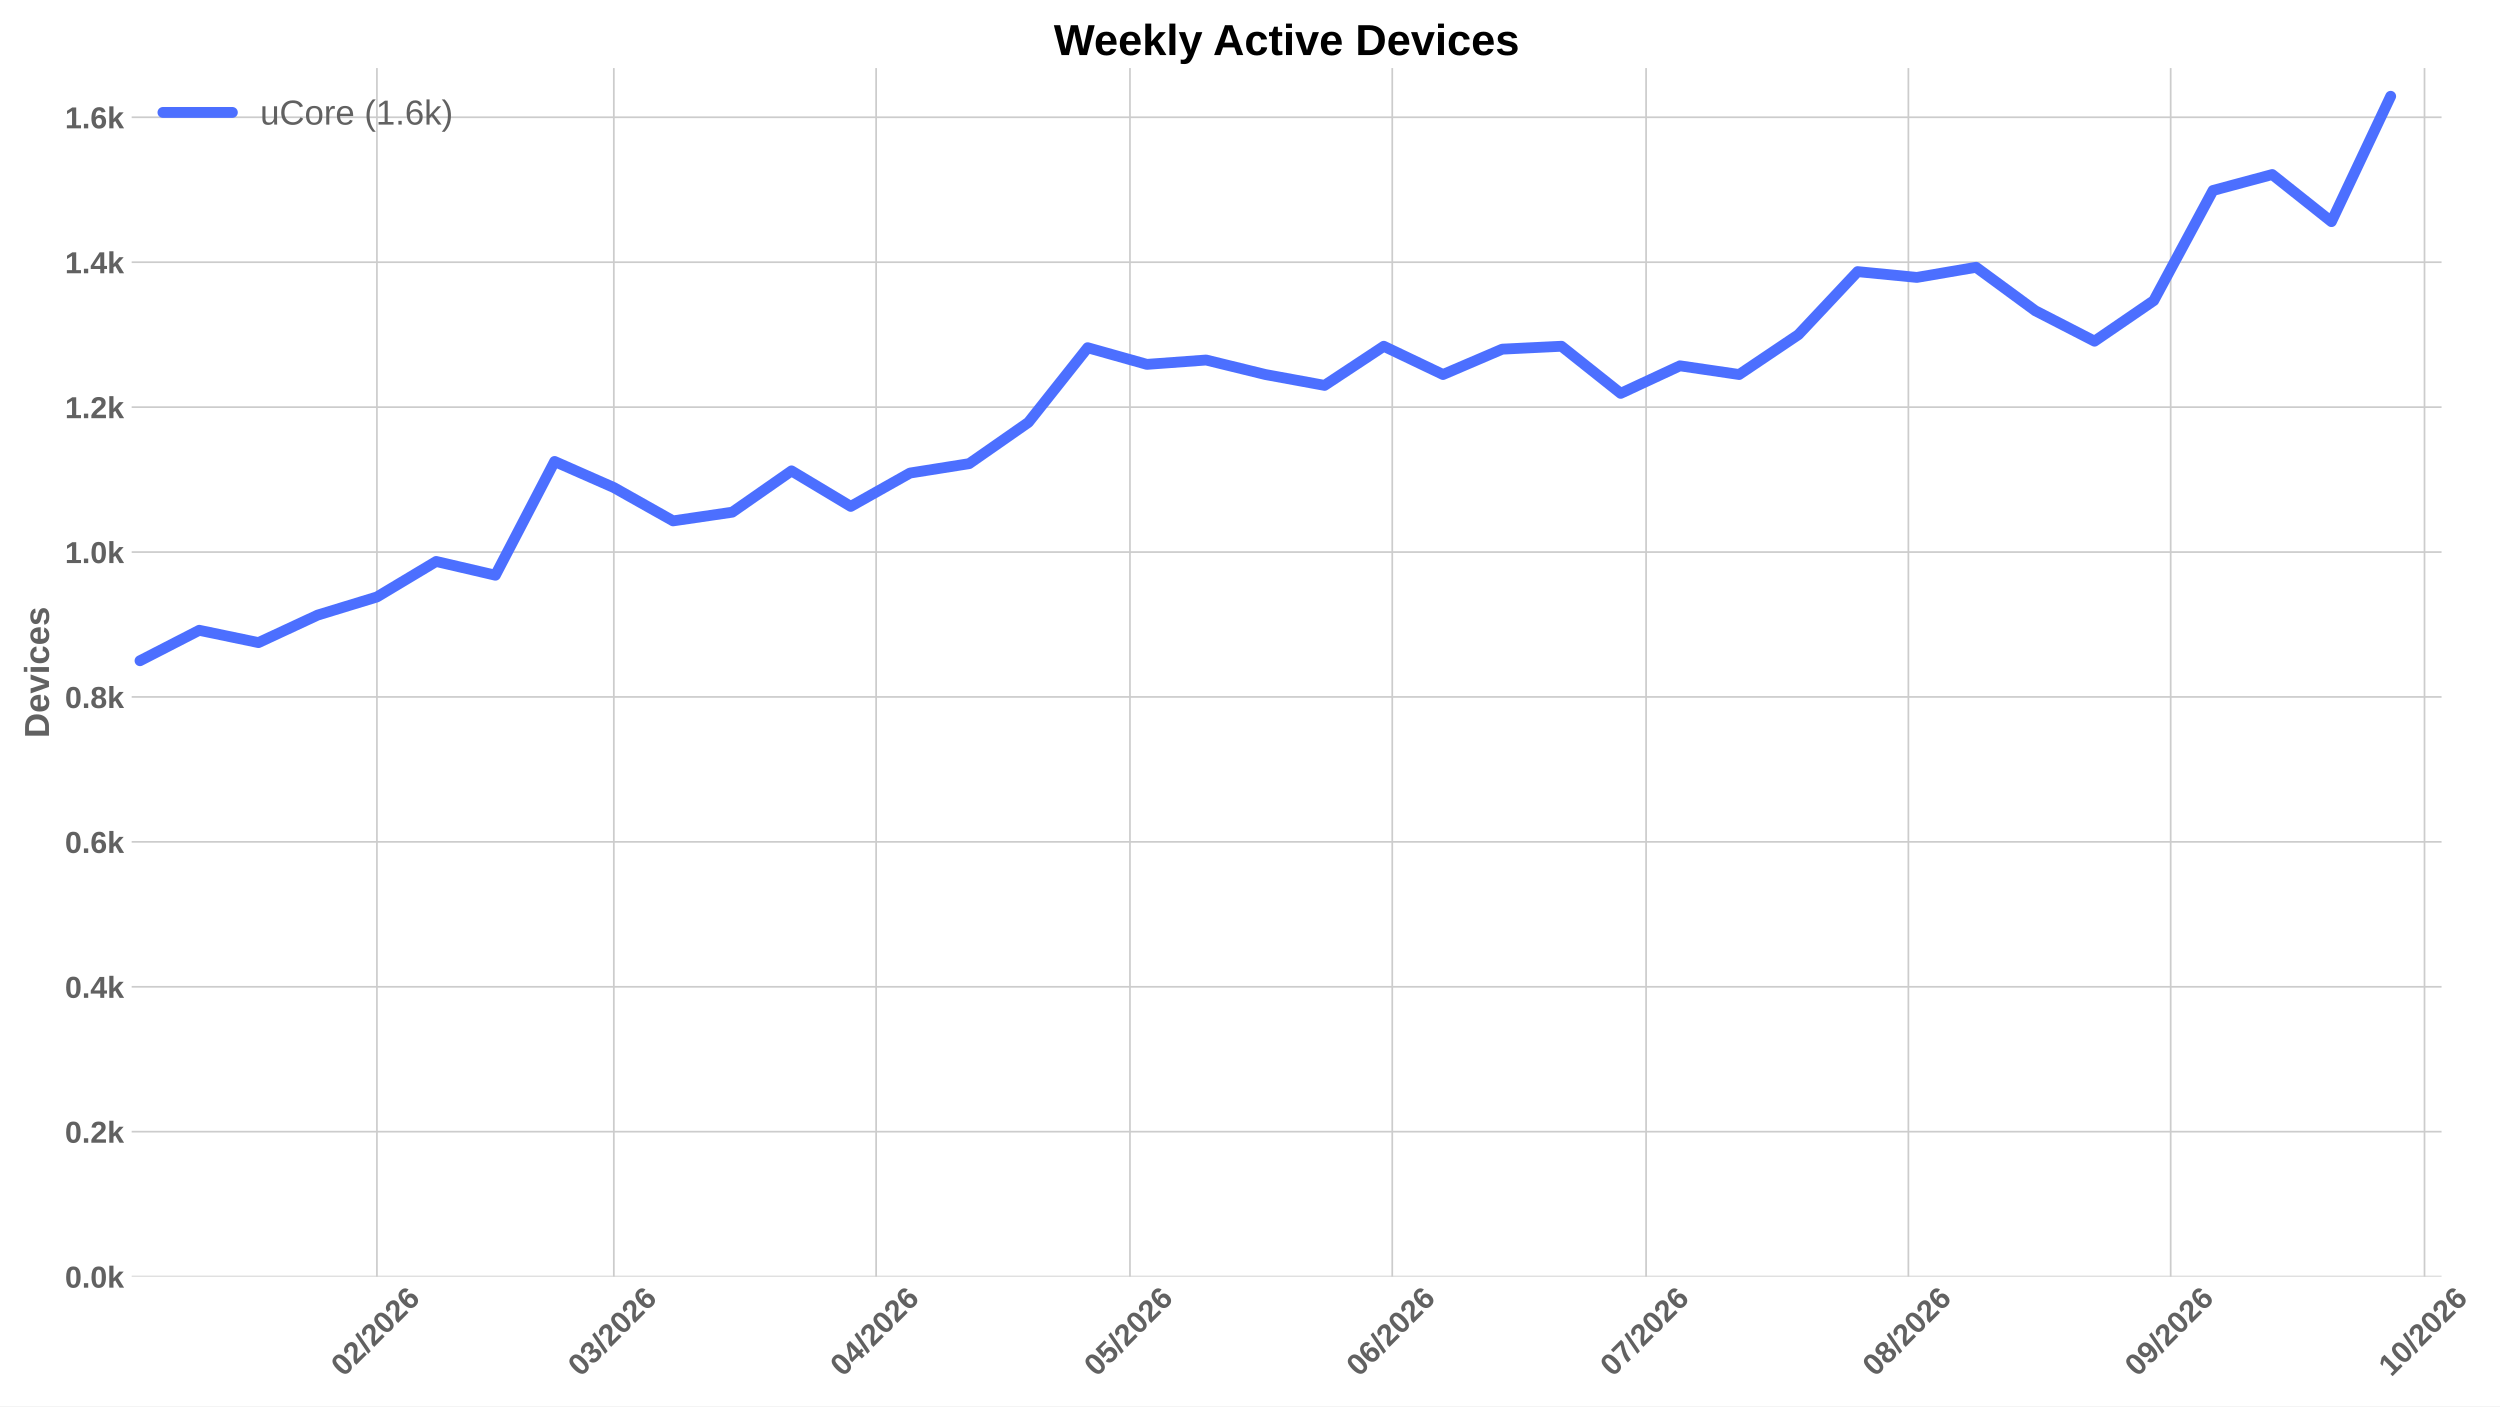
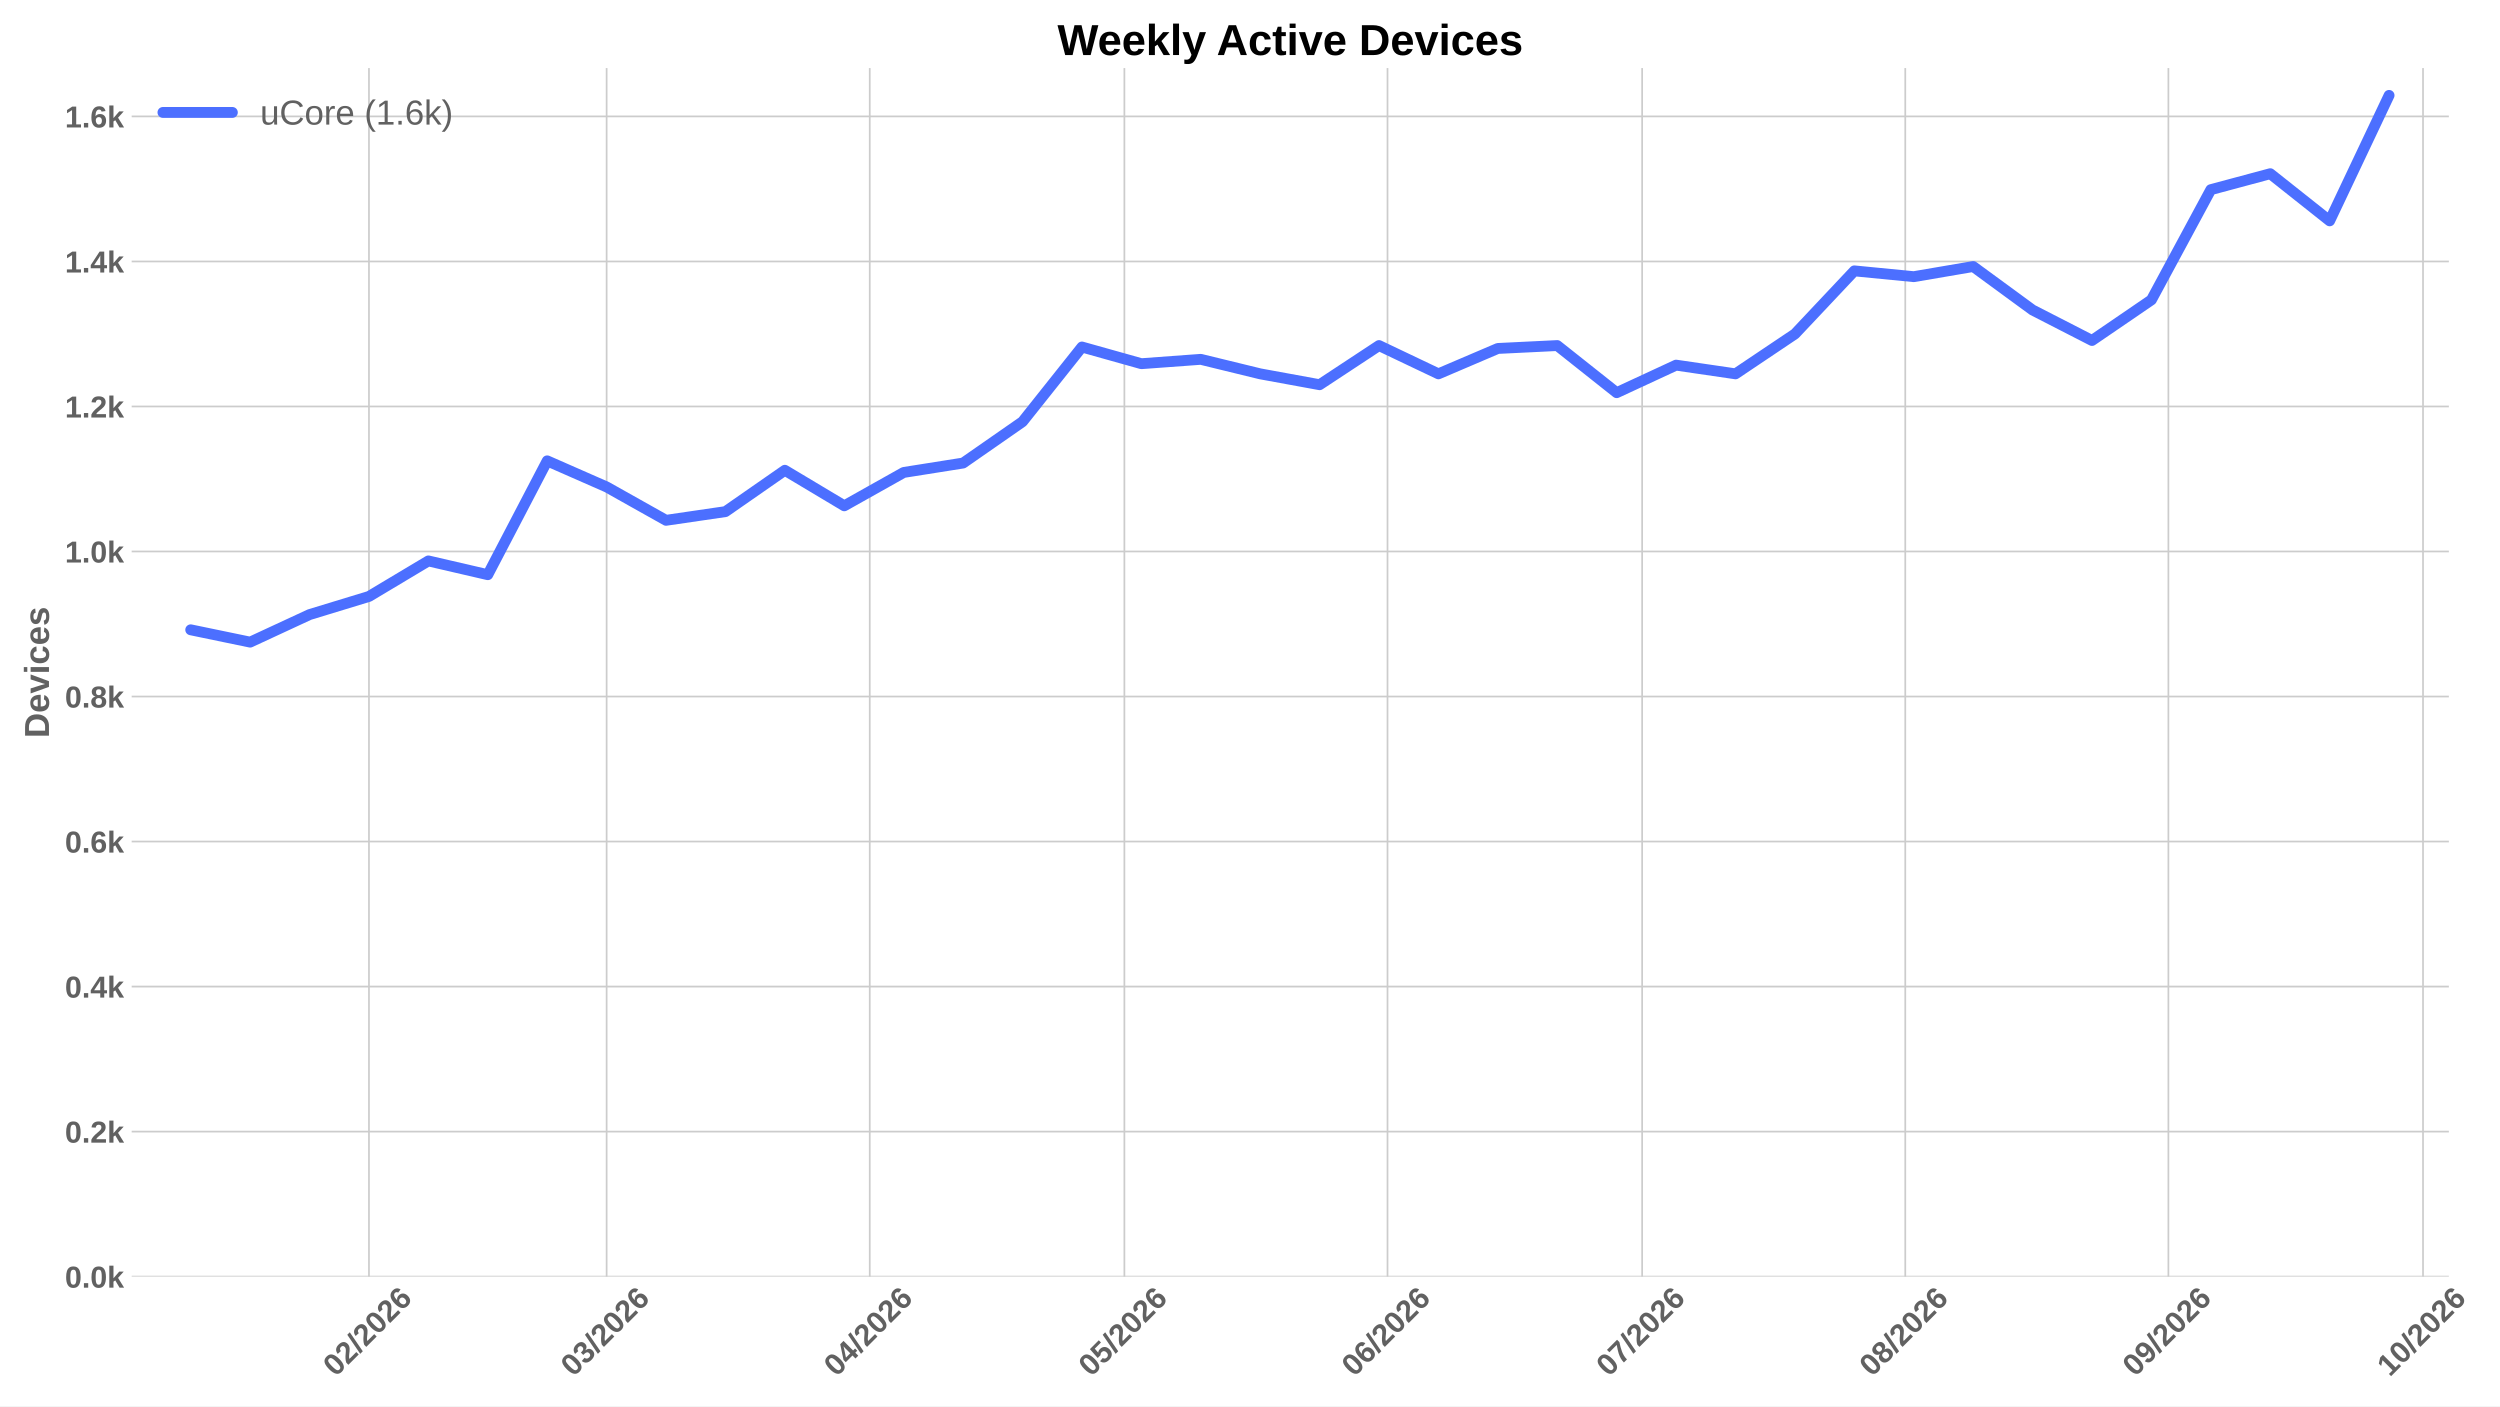
<svg xmlns="http://www.w3.org/2000/svg" xmlns:xlink="http://www.w3.org/1999/xlink" width="1152pt" height="648pt" viewBox="0 0 1152 648" version="1.1">
  <defs>
    <style type="text/css">*{stroke-linejoin: round; stroke-linecap: butt}</style>
  </defs>
  <g id="figure_1">
    <g id="patch_1">
      <path d="M 0 648  L 1152 648  L 1152 0  L 0 0  z " style="fill: #ffffff" />
    </g>
    <g id="axes_1">
      <g id="patch_2">
-         <path d="M 60.676 588.262  L 1125.068 588.262  L 1125.068 31.361  L 60.676 31.361  z " style="fill: #ffffff" />
+         <path d="M 60.676 588.262  L 1128.435 588.262  L 1128.435 31.361  L 60.676 31.361  z " style="fill: #ffffff" />
      </g>
      <g id="matplotlib.axis_1">
        <g id="xtick_1">
          <g id="line2d_1">
-             <path d="M 173.688 588.262  L 173.688 31.361  " clip-path="url(#pb717a4a71e)" style="fill: none; stroke: #cccccc; stroke-width: 0.8; stroke-linecap: round" />
+             <path d="M 170.018 588.262  L 170.018 31.361  " clip-path="url(#p71e95bd0a7)" style="fill: none; stroke: #cccccc; stroke-width: 0.8; stroke-linecap: round" />
          </g>
          <g id="line2d_2" />
          <g id="text_1">
-             <g style="fill: #616161" transform="translate(158.3596 634.7498) rotate(-45) scale(0.14 -0.14)">
+             <g style="fill: #616161" transform="translate(154.6897 634.7498) rotate(-45) scale(0.14 -0.14)">
              <defs>
                <path id="LiberationSans-Bold-13" d="M 3297 2203  Q 3297 1088 2914 512  Q 2531 -63 1766 -63  Q 253 -63 253 2203  Q 253 2994 418 3494  Q 584 3994 915 4231  Q 1247 4469 1791 4469  Q 2572 4469 2934 3903  Q 3297 3338 3297 2203  z M 2416 2203  Q 2416 2813 2356 3150  Q 2297 3488 2165 3634  Q 2034 3781 1784 3781  Q 1519 3781 1383 3632  Q 1247 3484 1189 3148  Q 1131 2813 1131 2203  Q 1131 1600 1192 1261  Q 1253 922 1386 775  Q 1519 628 1772 628  Q 2022 628 2158 783  Q 2294 938 2355 1278  Q 2416 1619 2416 2203  z " transform="scale(0.015625)" />
                <path id="LiberationSans-Bold-15" d="M 222 0  L 222 609  Q 394 988 711 1347  Q 1028 1706 1509 2097  Q 1972 2472 2158 2715  Q 2344 2959 2344 3194  Q 2344 3769 1766 3769  Q 1484 3769 1336 3617  Q 1188 3466 1144 3163  L 259 3213  Q 334 3825 717 4147  Q 1100 4469 1759 4469  Q 2472 4469 2853 4144  Q 3234 3819 3234 3231  Q 3234 2922 3112 2672  Q 2991 2422 2800 2211  Q 2609 2000 2376 1815  Q 2144 1631 1925 1456  Q 1706 1281 1526 1103  Q 1347 925 1259 722  L 3303 722  L 3303 0  L 222 0  z " transform="scale(0.015625)" />
                <path id="LiberationSans-Bold-12" d="M 63 -128  L 972 4638  L 1716 4638  L 822 -128  L 63 -128  z " transform="scale(0.015625)" />
                <path id="LiberationSans-Bold-19" d="M 3328 1441  Q 3328 738 2934 337  Q 2541 -63 1847 -63  Q 1069 -63 651 482  Q 234 1028 234 2100  Q 234 3278 657 3873  Q 1081 4469 1869 4469  Q 2428 4469 2751 4222  Q 3075 3975 3209 3456  L 2381 3341  Q 2263 3775 1850 3775  Q 1497 3775 1295 3422  Q 1094 3069 1094 2350  Q 1234 2584 1484 2709  Q 1734 2834 2050 2834  Q 2641 2834 2984 2459  Q 3328 2084 3328 1441  z M 2447 1416  Q 2447 1791 2273 1989  Q 2100 2188 1797 2188  Q 1506 2188 1331 2002  Q 1156 1816 1156 1509  Q 1156 1125 1339 873  Q 1522 622 1819 622  Q 2116 622 2281 833  Q 2447 1044 2447 1416  z " transform="scale(0.015625)" />
              </defs>
              <use xlink:href="#LiberationSans-Bold-13" />
              <use xlink:href="#LiberationSans-Bold-15" transform="translate(55.60938 0)" />
              <use xlink:href="#LiberationSans-Bold-12" transform="translate(111.2188 0)" />
              <use xlink:href="#LiberationSans-Bold-15" transform="translate(139 0)" />
              <use xlink:href="#LiberationSans-Bold-13" transform="translate(194.6094 0)" />
              <use xlink:href="#LiberationSans-Bold-15" transform="translate(250.2188 0)" />
              <use xlink:href="#LiberationSans-Bold-19" transform="translate(305.8281 0)" />
            </g>
          </g>
        </g>
        <g id="xtick_2">
          <g id="line2d_3">
-             <path d="M 282.856 588.262  L 282.856 31.361  " clip-path="url(#pb717a4a71e)" style="fill: none; stroke: #cccccc; stroke-width: 0.8; stroke-linecap: round" />
+             <path d="M 279.532 588.262  L 279.532 31.361  " clip-path="url(#p71e95bd0a7)" style="fill: none; stroke: #cccccc; stroke-width: 0.8; stroke-linecap: round" />
          </g>
          <g id="line2d_4" />
          <g id="text_2">
-             <g style="fill: #616161" transform="translate(267.528 634.7498) rotate(-45) scale(0.14 -0.14)">
+             <g style="fill: #616161" transform="translate(264.2035 634.7498) rotate(-45) scale(0.14 -0.14)">
              <defs>
                <path id="LiberationSans-Bold-16" d="M 3328 1222  Q 3328 603 2922 265  Q 2516 -72 1766 -72  Q 1056 -72 637 254  Q 219 581 147 1197  L 1041 1275  Q 1125 641 1763 641  Q 2078 641 2253 797  Q 2428 953 2428 1275  Q 2428 1569 2215 1725  Q 2003 1881 1584 1881  L 1278 1881  L 1278 2591  L 1566 2591  Q 1944 2591 2134 2745  Q 2325 2900 2325 3188  Q 2325 3459 2173 3614  Q 2022 3769 1731 3769  Q 1459 3769 1292 3619  Q 1125 3469 1100 3194  L 222 3256  Q 291 3825 694 4147  Q 1097 4469 1747 4469  Q 2438 4469 2827 4158  Q 3216 3847 3216 3297  Q 3216 2884 2973 2618  Q 2731 2353 2275 2266  L 2275 2253  Q 2781 2194 3054 1920  Q 3328 1647 3328 1222  z " transform="scale(0.015625)" />
              </defs>
              <use xlink:href="#LiberationSans-Bold-13" />
              <use xlink:href="#LiberationSans-Bold-16" transform="translate(55.60938 0)" />
              <use xlink:href="#LiberationSans-Bold-12" transform="translate(111.2188 0)" />
              <use xlink:href="#LiberationSans-Bold-15" transform="translate(139 0)" />
              <use xlink:href="#LiberationSans-Bold-13" transform="translate(194.6094 0)" />
              <use xlink:href="#LiberationSans-Bold-15" transform="translate(250.2188 0)" />
              <use xlink:href="#LiberationSans-Bold-19" transform="translate(305.8281 0)" />
            </g>
          </g>
        </g>
        <g id="xtick_3">
          <g id="line2d_5">
-             <path d="M 403.721 588.262  L 403.721 31.361  " clip-path="url(#pb717a4a71e)" style="fill: none; stroke: #cccccc; stroke-width: 0.8; stroke-linecap: round" />
+             <path d="M 400.779 588.262  L 400.779 31.361  " clip-path="url(#p71e95bd0a7)" style="fill: none; stroke: #cccccc; stroke-width: 0.8; stroke-linecap: round" />
          </g>
          <g id="line2d_6" />
          <g id="text_3">
-             <g style="fill: #616161" transform="translate(388.3931 634.7498) rotate(-45) scale(0.14 -0.14)">
+             <g style="fill: #616161" transform="translate(385.4509 634.7498) rotate(-45) scale(0.14 -0.14)">
              <defs>
                <path id="LiberationSans-Bold-17" d="M 2938 897  L 2938 0  L 2100 0  L 2100 897  L 97 897  L 97 1556  L 1956 4403  L 2938 4403  L 2938 1550  L 3525 1550  L 3525 897  L 2938 897  z M 2100 2991  Q 2100 3159 2111 3356  Q 2122 3553 2128 3609  Q 2047 3434 1834 3103  L 813 1550  L 2100 1550  L 2100 2991  z " transform="scale(0.015625)" />
              </defs>
              <use xlink:href="#LiberationSans-Bold-13" />
              <use xlink:href="#LiberationSans-Bold-17" transform="translate(55.60938 0)" />
              <use xlink:href="#LiberationSans-Bold-12" transform="translate(111.2188 0)" />
              <use xlink:href="#LiberationSans-Bold-15" transform="translate(139 0)" />
              <use xlink:href="#LiberationSans-Bold-13" transform="translate(194.6094 0)" />
              <use xlink:href="#LiberationSans-Bold-15" transform="translate(250.2188 0)" />
              <use xlink:href="#LiberationSans-Bold-19" transform="translate(305.8281 0)" />
            </g>
          </g>
        </g>
        <g id="xtick_4">
          <g id="line2d_7">
-             <path d="M 520.688 588.262  L 520.688 31.361  " clip-path="url(#pb717a4a71e)" style="fill: none; stroke: #cccccc; stroke-width: 0.8; stroke-linecap: round" />
+             <path d="M 518.116 588.262  L 518.116 31.361  " clip-path="url(#p71e95bd0a7)" style="fill: none; stroke: #cccccc; stroke-width: 0.8; stroke-linecap: round" />
          </g>
          <g id="line2d_8" />
          <g id="text_4">
-             <g style="fill: #616161" transform="translate(505.3593 634.7498) rotate(-45) scale(0.14 -0.14)">
+             <g style="fill: #616161" transform="translate(502.7872 634.7498) rotate(-45) scale(0.14 -0.14)">
              <defs>
                <path id="LiberationSans-Bold-18" d="M 3381 1466  Q 3381 766 2945 351  Q 2509 -63 1750 -63  Q 1088 -63 689 235  Q 291 534 197 1100  L 1075 1172  Q 1144 891 1319 762  Q 1494 634 1759 634  Q 2088 634 2283 843  Q 2478 1053 2478 1447  Q 2478 1794 2293 2001  Q 2109 2209 1778 2209  Q 1413 2209 1181 1925  L 325 1925  L 478 4403  L 3125 4403  L 3125 3750  L 1275 3750  L 1203 2638  Q 1522 2919 2000 2919  Q 2628 2919 3004 2528  Q 3381 2138 3381 1466  z " transform="scale(0.015625)" />
              </defs>
              <use xlink:href="#LiberationSans-Bold-13" />
              <use xlink:href="#LiberationSans-Bold-18" transform="translate(55.60938 0)" />
              <use xlink:href="#LiberationSans-Bold-12" transform="translate(111.2188 0)" />
              <use xlink:href="#LiberationSans-Bold-15" transform="translate(139 0)" />
              <use xlink:href="#LiberationSans-Bold-13" transform="translate(194.6094 0)" />
              <use xlink:href="#LiberationSans-Bold-15" transform="translate(250.2188 0)" />
              <use xlink:href="#LiberationSans-Bold-19" transform="translate(305.8281 0)" />
            </g>
          </g>
        </g>
        <g id="xtick_5">
          <g id="line2d_9">
-             <path d="M 641.553 588.262  L 641.553 31.361  " clip-path="url(#pb717a4a71e)" style="fill: none; stroke: #cccccc; stroke-width: 0.8; stroke-linecap: round" />
+             <path d="M 639.363 588.262  L 639.363 31.361  " clip-path="url(#p71e95bd0a7)" style="fill: none; stroke: #cccccc; stroke-width: 0.8; stroke-linecap: round" />
          </g>
          <g id="line2d_10" />
          <g id="text_5">
-             <g style="fill: #616161" transform="translate(626.2243 634.7498) rotate(-45) scale(0.14 -0.14)">
+             <g style="fill: #616161" transform="translate(624.0346 634.7498) rotate(-45) scale(0.14 -0.14)">
              <use xlink:href="#LiberationSans-Bold-13" />
              <use xlink:href="#LiberationSans-Bold-19" transform="translate(55.60938 0)" />
              <use xlink:href="#LiberationSans-Bold-12" transform="translate(111.2188 0)" />
              <use xlink:href="#LiberationSans-Bold-15" transform="translate(139 0)" />
              <use xlink:href="#LiberationSans-Bold-13" transform="translate(194.6094 0)" />
              <use xlink:href="#LiberationSans-Bold-15" transform="translate(250.2188 0)" />
              <use xlink:href="#LiberationSans-Bold-19" transform="translate(305.8281 0)" />
            </g>
          </g>
        </g>
        <g id="xtick_6">
          <g id="line2d_11">
-             <path d="M 758.519 588.262  L 758.519 31.361  " clip-path="url(#pb717a4a71e)" style="fill: none; stroke: #cccccc; stroke-width: 0.8; stroke-linecap: round" />
+             <path d="M 756.699 588.262  L 756.699 31.361  " clip-path="url(#p71e95bd0a7)" style="fill: none; stroke: #cccccc; stroke-width: 0.8; stroke-linecap: round" />
          </g>
          <g id="line2d_12" />
          <g id="text_6">
-             <g style="fill: #616161" transform="translate(743.1905 634.7498) rotate(-45) scale(0.14 -0.14)">
+             <g style="fill: #616161" transform="translate(741.3709 634.7498) rotate(-45) scale(0.14 -0.14)">
              <defs>
                <path id="LiberationSans-Bold-1a" d="M 3278 3706  Q 2981 3238 2717 2797  Q 2453 2356 2256 1911  Q 2059 1466 1945 995  Q 1831 525 1831 0  L 916 0  Q 916 550 1059 1064  Q 1203 1578 1475 2111  Q 1747 2644 2463 3681  L 275 3681  L 275 4403  L 3278 4403  L 3278 3706  z " transform="scale(0.015625)" />
              </defs>
              <use xlink:href="#LiberationSans-Bold-13" />
              <use xlink:href="#LiberationSans-Bold-1a" transform="translate(55.60938 0)" />
              <use xlink:href="#LiberationSans-Bold-12" transform="translate(111.2188 0)" />
              <use xlink:href="#LiberationSans-Bold-15" transform="translate(139 0)" />
              <use xlink:href="#LiberationSans-Bold-13" transform="translate(194.6094 0)" />
              <use xlink:href="#LiberationSans-Bold-15" transform="translate(250.2188 0)" />
              <use xlink:href="#LiberationSans-Bold-19" transform="translate(305.8281 0)" />
            </g>
          </g>
        </g>
        <g id="xtick_7">
          <g id="line2d_13">
-             <path d="M 879.384 588.262  L 879.384 31.361  " clip-path="url(#pb717a4a71e)" style="fill: none; stroke: #cccccc; stroke-width: 0.8; stroke-linecap: round" />
+             <path d="M 877.947 588.262  L 877.947 31.361  " clip-path="url(#p71e95bd0a7)" style="fill: none; stroke: #cccccc; stroke-width: 0.8; stroke-linecap: round" />
          </g>
          <g id="line2d_14" />
          <g id="text_7">
-             <g style="fill: #616161" transform="translate(864.0556 634.7498) rotate(-45) scale(0.14 -0.14)">
+             <g style="fill: #616161" transform="translate(862.6183 634.7498) rotate(-45) scale(0.14 -0.14)">
              <defs>
                <path id="LiberationSans-Bold-1b" d="M 3363 1241  Q 3363 622 2953 279  Q 2544 -63 1784 -63  Q 1031 -63 617 278  Q 203 619 203 1234  Q 203 1656 447 1945  Q 691 2234 1100 2303  L 1100 2316  Q 744 2394 525 2669  Q 306 2944 306 3303  Q 306 3844 689 4156  Q 1072 4469 1772 4469  Q 2488 4469 2870 4164  Q 3253 3859 3253 3297  Q 3253 2938 3036 2666  Q 2819 2394 2453 2322  L 2453 2309  Q 2878 2241 3120 1961  Q 3363 1681 3363 1241  z M 2350 3250  Q 2350 3563 2206 3708  Q 2063 3853 1772 3853  Q 1203 3853 1203 3250  Q 1203 2619 1778 2619  Q 2066 2619 2208 2766  Q 2350 2913 2350 3250  z M 2453 1313  Q 2453 2003 1766 2003  Q 1447 2003 1276 1822  Q 1106 1641 1106 1300  Q 1106 913 1275 734  Q 1444 556 1791 556  Q 2131 556 2292 734  Q 2453 913 2453 1313  z " transform="scale(0.015625)" />
              </defs>
              <use xlink:href="#LiberationSans-Bold-13" />
              <use xlink:href="#LiberationSans-Bold-1b" transform="translate(55.60938 0)" />
              <use xlink:href="#LiberationSans-Bold-12" transform="translate(111.2188 0)" />
              <use xlink:href="#LiberationSans-Bold-15" transform="translate(139 0)" />
              <use xlink:href="#LiberationSans-Bold-13" transform="translate(194.6094 0)" />
              <use xlink:href="#LiberationSans-Bold-15" transform="translate(250.2188 0)" />
              <use xlink:href="#LiberationSans-Bold-19" transform="translate(305.8281 0)" />
            </g>
          </g>
        </g>
        <g id="xtick_8">
          <g id="line2d_15">
-             <path d="M 1000.249 588.262  L 1000.249 31.361  " clip-path="url(#pb717a4a71e)" style="fill: none; stroke: #cccccc; stroke-width: 0.8; stroke-linecap: round" />
+             <path d="M 999.194 588.262  L 999.194 31.361  " clip-path="url(#p71e95bd0a7)" style="fill: none; stroke: #cccccc; stroke-width: 0.8; stroke-linecap: round" />
          </g>
          <g id="line2d_16" />
          <g id="text_8">
-             <g style="fill: #616161" transform="translate(984.9206 634.7498) rotate(-45) scale(0.14 -0.14)">
+             <g style="fill: #616161" transform="translate(983.8658 634.7498) rotate(-45) scale(0.14 -0.14)">
              <defs>
                <path id="LiberationSans-Bold-1c" d="M 3322 2272  Q 3322 1100 2894 518  Q 2466 -63 1678 -63  Q 1097 -63 767 185  Q 438 434 300 972  L 1125 1088  Q 1247 628 1688 628  Q 2056 628 2254 981  Q 2453 1334 2459 2028  Q 2341 1794 2070 1661  Q 1800 1528 1488 1528  Q 906 1528 564 1923  Q 222 2319 222 2994  Q 222 3688 623 4078  Q 1025 4469 1759 4469  Q 2550 4469 2936 3920  Q 3322 3372 3322 2272  z M 2394 2888  Q 2394 3297 2214 3539  Q 2034 3781 1738 3781  Q 1447 3781 1280 3570  Q 1113 3359 1113 2988  Q 1113 2622 1278 2401  Q 1444 2181 1741 2181  Q 2022 2181 2208 2373  Q 2394 2566 2394 2888  z " transform="scale(0.015625)" />
              </defs>
              <use xlink:href="#LiberationSans-Bold-13" />
              <use xlink:href="#LiberationSans-Bold-1c" transform="translate(55.60938 0)" />
              <use xlink:href="#LiberationSans-Bold-12" transform="translate(111.2188 0)" />
              <use xlink:href="#LiberationSans-Bold-15" transform="translate(139 0)" />
              <use xlink:href="#LiberationSans-Bold-13" transform="translate(194.6094 0)" />
              <use xlink:href="#LiberationSans-Bold-15" transform="translate(250.2188 0)" />
              <use xlink:href="#LiberationSans-Bold-19" transform="translate(305.8281 0)" />
            </g>
          </g>
        </g>
        <g id="xtick_9">
          <g id="line2d_17">
-             <path d="M 1117.215 588.262  L 1117.215 31.361  " clip-path="url(#pb717a4a71e)" style="fill: none; stroke: #cccccc; stroke-width: 0.8; stroke-linecap: round" />
+             <path d="M 1116.53 588.262  L 1116.53 31.361  " clip-path="url(#p71e95bd0a7)" style="fill: none; stroke: #cccccc; stroke-width: 0.8; stroke-linecap: round" />
          </g>
          <g id="line2d_18" />
          <g id="text_9">
-             <g style="fill: #616161" transform="translate(1101.887 634.7498) rotate(-45) scale(0.14 -0.14)">
+             <g style="fill: #616161" transform="translate(1101.202 634.7498) rotate(-45) scale(0.14 -0.14)">
              <defs>
                <path id="LiberationSans-Bold-14" d="M 403 0  L 403 653  L 1494 653  L 1494 3656  L 438 2997  L 438 3688  L 1541 4403  L 2372 4403  L 2372 653  L 3381 653  L 3381 0  L 403 0  z " transform="scale(0.015625)" />
              </defs>
              <use xlink:href="#LiberationSans-Bold-14" />
              <use xlink:href="#LiberationSans-Bold-13" transform="translate(55.60938 0)" />
              <use xlink:href="#LiberationSans-Bold-12" transform="translate(111.2188 0)" />
              <use xlink:href="#LiberationSans-Bold-15" transform="translate(139 0)" />
              <use xlink:href="#LiberationSans-Bold-13" transform="translate(194.6094 0)" />
              <use xlink:href="#LiberationSans-Bold-15" transform="translate(250.2188 0)" />
              <use xlink:href="#LiberationSans-Bold-19" transform="translate(305.8281 0)" />
            </g>
          </g>
        </g>
      </g>
      <g id="matplotlib.axis_2">
        <g id="ytick_1">
          <g id="line2d_19">
-             <path d="M 60.676 588.262  L 1125.068 588.262  " clip-path="url(#pb717a4a71e)" style="fill: none; stroke: #cccccc; stroke-width: 0.8; stroke-linecap: round" />
+             <path d="M 60.676 588.262  L 1128.435 588.262  " clip-path="url(#p71e95bd0a7)" style="fill: none; stroke: #cccccc; stroke-width: 0.8; stroke-linecap: round" />
          </g>
          <g id="line2d_20" />
          <g id="text_10">
            <g style="fill: #616161" transform="translate(29.93031 593.3584) scale(0.14 -0.14)">
              <defs>
                <path id="LiberationSans-Bold-11" d="M 434 0  L 434 953  L 1338 953  L 1338 0  L 434 0  z " transform="scale(0.015625)" />
                <path id="LiberationSans-Bold-4e" d="M 2606 0  L 1703 1531  L 1325 1269  L 1325 0  L 447 0  L 447 4638  L 1325 4638  L 1325 1981  L 2531 3381  L 3475 3381  L 2288 2063  L 3566 0  L 2606 0  z " transform="scale(0.015625)" />
              </defs>
              <use xlink:href="#LiberationSans-Bold-13" />
              <use xlink:href="#LiberationSans-Bold-11" transform="translate(55.60938 0)" />
              <use xlink:href="#LiberationSans-Bold-13" transform="translate(83.39062 0)" />
              <use xlink:href="#LiberationSans-Bold-4e" transform="translate(139 0)" />
            </g>
          </g>
        </g>
        <g id="ytick_2">
          <g id="line2d_21">
-             <path d="M 60.676 521.485  L 1125.068 521.485  " clip-path="url(#pb717a4a71e)" style="fill: none; stroke: #cccccc; stroke-width: 0.8; stroke-linecap: round" />
+             <path d="M 60.676 521.435  L 1128.435 521.435  " clip-path="url(#p71e95bd0a7)" style="fill: none; stroke: #cccccc; stroke-width: 0.8; stroke-linecap: round" />
          </g>
          <g id="line2d_22" />
          <g id="text_11">
-             <g style="fill: #616161" transform="translate(29.93031 526.5817) scale(0.14 -0.14)">
+             <g style="fill: #616161" transform="translate(29.93031 526.5316) scale(0.14 -0.14)">
              <use xlink:href="#LiberationSans-Bold-13" />
              <use xlink:href="#LiberationSans-Bold-11" transform="translate(55.60938 0)" />
              <use xlink:href="#LiberationSans-Bold-15" transform="translate(83.39062 0)" />
              <use xlink:href="#LiberationSans-Bold-4e" transform="translate(139 0)" />
            </g>
          </g>
        </g>
        <g id="ytick_3">
          <g id="line2d_23">
-             <path d="M 60.676 454.709  L 1125.068 454.709  " clip-path="url(#pb717a4a71e)" style="fill: none; stroke: #cccccc; stroke-width: 0.8; stroke-linecap: round" />
+             <path d="M 60.676 454.609  L 1128.435 454.609  " clip-path="url(#p71e95bd0a7)" style="fill: none; stroke: #cccccc; stroke-width: 0.8; stroke-linecap: round" />
          </g>
          <g id="line2d_24" />
          <g id="text_12">
-             <g style="fill: #616161" transform="translate(29.93031 459.8049) scale(0.14 -0.14)">
+             <g style="fill: #616161" transform="translate(29.93031 459.7047) scale(0.14 -0.14)">
              <use xlink:href="#LiberationSans-Bold-13" />
              <use xlink:href="#LiberationSans-Bold-11" transform="translate(55.60938 0)" />
              <use xlink:href="#LiberationSans-Bold-17" transform="translate(83.39062 0)" />
              <use xlink:href="#LiberationSans-Bold-4e" transform="translate(139 0)" />
            </g>
          </g>
        </g>
        <g id="ytick_4">
          <g id="line2d_25">
-             <path d="M 60.676 387.932  L 1125.068 387.932  " clip-path="url(#pb717a4a71e)" style="fill: none; stroke: #cccccc; stroke-width: 0.8; stroke-linecap: round" />
+             <path d="M 60.676 387.782  L 1128.435 387.782  " clip-path="url(#p71e95bd0a7)" style="fill: none; stroke: #cccccc; stroke-width: 0.8; stroke-linecap: round" />
          </g>
          <g id="line2d_26" />
          <g id="text_13">
-             <g style="fill: #616161" transform="translate(29.93031 393.0281) scale(0.14 -0.14)">
+             <g style="fill: #616161" transform="translate(29.93031 392.8778) scale(0.14 -0.14)">
              <use xlink:href="#LiberationSans-Bold-13" />
              <use xlink:href="#LiberationSans-Bold-11" transform="translate(55.60938 0)" />
              <use xlink:href="#LiberationSans-Bold-19" transform="translate(83.39062 0)" />
              <use xlink:href="#LiberationSans-Bold-4e" transform="translate(139 0)" />
            </g>
          </g>
        </g>
        <g id="ytick_5">
          <g id="line2d_27">
-             <path d="M 60.676 321.155  L 1125.068 321.155  " clip-path="url(#pb717a4a71e)" style="fill: none; stroke: #cccccc; stroke-width: 0.8; stroke-linecap: round" />
+             <path d="M 60.676 320.955  L 1128.435 320.955  " clip-path="url(#p71e95bd0a7)" style="fill: none; stroke: #cccccc; stroke-width: 0.8; stroke-linecap: round" />
          </g>
          <g id="line2d_28" />
          <g id="text_14">
-             <g style="fill: #616161" transform="translate(29.93031 326.2513) scale(0.14 -0.14)">
+             <g style="fill: #616161" transform="translate(29.93031 326.051) scale(0.14 -0.14)">
              <use xlink:href="#LiberationSans-Bold-13" />
              <use xlink:href="#LiberationSans-Bold-11" transform="translate(55.60938 0)" />
              <use xlink:href="#LiberationSans-Bold-1b" transform="translate(83.39062 0)" />
              <use xlink:href="#LiberationSans-Bold-4e" transform="translate(139 0)" />
            </g>
          </g>
        </g>
        <g id="ytick_6">
          <g id="line2d_29">
-             <path d="M 60.676 254.378  L 1125.068 254.378  " clip-path="url(#pb717a4a71e)" style="fill: none; stroke: #cccccc; stroke-width: 0.8; stroke-linecap: round" />
+             <path d="M 60.676 254.128  L 1128.435 254.128  " clip-path="url(#p71e95bd0a7)" style="fill: none; stroke: #cccccc; stroke-width: 0.8; stroke-linecap: round" />
          </g>
          <g id="line2d_30" />
          <g id="text_15">
-             <g style="fill: #616161" transform="translate(29.93031 259.4745) scale(0.14 -0.14)">
+             <g style="fill: #616161" transform="translate(29.93031 259.2241) scale(0.14 -0.14)">
              <use xlink:href="#LiberationSans-Bold-14" />
              <use xlink:href="#LiberationSans-Bold-11" transform="translate(55.60938 0)" />
              <use xlink:href="#LiberationSans-Bold-13" transform="translate(83.39062 0)" />
              <use xlink:href="#LiberationSans-Bold-4e" transform="translate(139 0)" />
            </g>
          </g>
        </g>
        <g id="ytick_7">
          <g id="line2d_31">
-             <path d="M 60.676 187.602  L 1125.068 187.602  " clip-path="url(#pb717a4a71e)" style="fill: none; stroke: #cccccc; stroke-width: 0.8; stroke-linecap: round" />
+             <path d="M 60.676 187.301  L 1128.435 187.301  " clip-path="url(#p71e95bd0a7)" style="fill: none; stroke: #cccccc; stroke-width: 0.8; stroke-linecap: round" />
          </g>
          <g id="line2d_32" />
          <g id="text_16">
-             <g style="fill: #616161" transform="translate(29.93031 192.6977) scale(0.14 -0.14)">
+             <g style="fill: #616161" transform="translate(29.93031 192.3972) scale(0.14 -0.14)">
              <use xlink:href="#LiberationSans-Bold-14" />
              <use xlink:href="#LiberationSans-Bold-11" transform="translate(55.60938 0)" />
              <use xlink:href="#LiberationSans-Bold-15" transform="translate(83.39062 0)" />
              <use xlink:href="#LiberationSans-Bold-4e" transform="translate(139 0)" />
            </g>
          </g>
        </g>
        <g id="ytick_8">
          <g id="line2d_33">
-             <path d="M 60.676 120.825  L 1125.068 120.825  " clip-path="url(#pb717a4a71e)" style="fill: none; stroke: #cccccc; stroke-width: 0.8; stroke-linecap: round" />
+             <path d="M 60.676 120.474  L 1128.435 120.474  " clip-path="url(#p71e95bd0a7)" style="fill: none; stroke: #cccccc; stroke-width: 0.8; stroke-linecap: round" />
          </g>
          <g id="line2d_34" />
          <g id="text_17">
-             <g style="fill: #616161" transform="translate(29.93031 125.9209) scale(0.14 -0.14)">
+             <g style="fill: #616161" transform="translate(29.93031 125.5704) scale(0.14 -0.14)">
              <use xlink:href="#LiberationSans-Bold-14" />
              <use xlink:href="#LiberationSans-Bold-11" transform="translate(55.60938 0)" />
              <use xlink:href="#LiberationSans-Bold-17" transform="translate(83.39062 0)" />
              <use xlink:href="#LiberationSans-Bold-4e" transform="translate(139 0)" />
            </g>
          </g>
        </g>
        <g id="ytick_9">
          <g id="line2d_35">
-             <path d="M 60.676 54.048  L 1125.068 54.048  " clip-path="url(#pb717a4a71e)" style="fill: none; stroke: #cccccc; stroke-width: 0.8; stroke-linecap: round" />
+             <path d="M 60.676 53.647  L 1128.435 53.647  " clip-path="url(#p71e95bd0a7)" style="fill: none; stroke: #cccccc; stroke-width: 0.8; stroke-linecap: round" />
          </g>
          <g id="line2d_36" />
          <g id="text_18">
-             <g style="fill: #616161" transform="translate(29.93031 59.14415) scale(0.14 -0.14)">
+             <g style="fill: #616161" transform="translate(29.93031 58.7435) scale(0.14 -0.14)">
              <use xlink:href="#LiberationSans-Bold-14" />
              <use xlink:href="#LiberationSans-Bold-11" transform="translate(55.60938 0)" />
              <use xlink:href="#LiberationSans-Bold-19" transform="translate(83.39062 0)" />
              <use xlink:href="#LiberationSans-Bold-4e" transform="translate(139 0)" />
            </g>
          </g>
        </g>
        <g id="text_19">
          <g style="fill: #616161" transform="translate(22.56312 340.0552) rotate(-90) scale(0.16 -0.16)">
            <defs>
              <path id="LiberationSans-Bold-27" d="M 4353 2234  Q 4353 1553 4086 1045  Q 3819 538 3330 269  Q 2841 0 2209 0  L 428 0  L 428 4403  L 2022 4403  Q 3134 4403 3743 3842  Q 4353 3281 4353 2234  z M 3425 2234  Q 3425 2944 3056 3317  Q 2688 3691 2003 3691  L 1350 3691  L 1350 713  L 2131 713  Q 2725 713 3075 1122  Q 3425 1531 3425 2234  z " transform="scale(0.015625)" />
              <path id="LiberationSans-Bold-48" d="M 1831 -63  Q 1069 -63 659 389  Q 250 841 250 1706  Q 250 2544 665 2994  Q 1081 3444 1844 3444  Q 2572 3444 2956 2961  Q 3341 2478 3341 1547  L 3341 1522  L 1172 1522  Q 1172 1028 1355 776  Q 1538 525 1875 525  Q 2341 525 2463 928  L 3291 856  Q 2931 -63 1831 -63  z M 1831 2891  Q 1522 2891 1355 2675  Q 1188 2459 1178 2072  L 2491 2072  Q 2466 2481 2294 2686  Q 2122 2891 1831 2891  z " transform="scale(0.015625)" />
              <path id="LiberationSans-Bold-59" d="M 2284 0  L 1234 0  L 25 3381  L 953 3381  L 1544 1491  Q 1591 1334 1766 709  Q 1797 838 1894 1159  Q 1991 1481 2613 3381  L 3531 3381  L 2284 0  z " transform="scale(0.015625)" />
              <path id="LiberationSans-Bold-4c" d="M 447 3991  L 447 4638  L 1325 4638  L 1325 3991  L 447 3991  z M 447 0  L 447 3381  L 1325 3381  L 1325 0  L 447 0  z " transform="scale(0.015625)" />
              <path id="LiberationSans-Bold-46" d="M 1856 -63  Q 1088 -63 669 395  Q 250 853 250 1672  Q 250 2509 672 2976  Q 1094 3444 1869 3444  Q 2466 3444 2856 3144  Q 3247 2844 3347 2316  L 2463 2272  Q 2425 2531 2275 2686  Q 2125 2841 1850 2841  Q 1172 2841 1172 1706  Q 1172 538 1863 538  Q 2113 538 2281 695  Q 2450 853 2491 1166  L 3372 1125  Q 3325 778 3123 506  Q 2922 234 2594 85  Q 2266 -63 1856 -63  z " transform="scale(0.015625)" />
              <path id="LiberationSans-Bold-56" d="M 3297 988  Q 3297 497 2895 217  Q 2494 -63 1784 -63  Q 1088 -63 717 157  Q 347 378 225 844  L 997 959  Q 1063 719 1223 619  Q 1384 519 1784 519  Q 2153 519 2322 612  Q 2491 706 2491 906  Q 2491 1069 2355 1164  Q 2219 1259 1894 1325  Q 1150 1472 890 1598  Q 631 1725 495 1926  Q 359 2128 359 2422  Q 359 2906 732 3176  Q 1106 3447 1791 3447  Q 2394 3447 2761 3212  Q 3128 2978 3219 2534  L 2441 2453  Q 2403 2659 2256 2761  Q 2109 2863 1791 2863  Q 1478 2863 1322 2783  Q 1166 2703 1166 2516  Q 1166 2369 1286 2283  Q 1406 2197 1691 2141  Q 2088 2059 2395 1973  Q 2703 1888 2889 1769  Q 3075 1650 3186 1464  Q 3297 1278 3297 988  z " transform="scale(0.015625)" />
            </defs>
            <use xlink:href="#LiberationSans-Bold-27" />
            <use xlink:href="#LiberationSans-Bold-48" transform="translate(72.21875 0)" />
            <use xlink:href="#LiberationSans-Bold-59" transform="translate(127.8281 0)" />
            <use xlink:href="#LiberationSans-Bold-4c" transform="translate(183.4375 0)" />
            <use xlink:href="#LiberationSans-Bold-46" transform="translate(211.2188 0)" />
            <use xlink:href="#LiberationSans-Bold-48" transform="translate(266.8281 0)" />
            <use xlink:href="#LiberationSans-Bold-56" transform="translate(322.4375 0)" />
          </g>
        </g>
      </g>
      <g id="line2d_37">
-         <path d="M 64.519 304.461  L 91.812 290.438  L 119.104 296.114  L 146.396 283.426  L 173.688 275.079  L 200.98 258.719  L 228.272 265.063  L 255.564 212.643  L 282.856 224.663  L 310.148 240.021  L 337.441 236.015  L 364.733 216.983  L 392.025 233.344  L 419.317 217.985  L 446.609 213.644  L 473.901 194.613  L 501.193 160.223  L 528.485 167.902  L 555.777 165.899  L 583.07 172.577  L 610.362 177.585  L 637.654 159.555  L 664.946 172.577  L 692.238 160.891  L 719.53 159.555  L 746.822 181.258  L 774.114 168.57  L 801.406 172.577  L 828.699 154.213  L 855.991 125.165  L 883.283 127.836  L 910.575 123.162  L 937.867 143.195  L 965.159 157.218  L 992.451 138.521  L 1019.743 87.77  L 1047.035 80.425  L 1074.328 102.127  L 1101.62 44.365  " clip-path="url(#pb717a4a71e)" style="fill: none; stroke: #4c6fff; stroke-width: 5; stroke-linecap: round" />
+         <path d="M 87.883 290.214  L 115.261 295.895  L 142.64 283.198  L 170.018 274.844  L 197.396 258.472  L 224.775 264.82  L 252.153 212.361  L 279.532 224.39  L 306.91 239.76  L 334.289 235.751  L 361.667 216.705  L 389.046 233.077  L 416.424 217.707  L 443.803 213.364  L 471.181 194.318  L 498.56 159.902  L 525.938 167.587  L 553.316 165.582  L 580.695 172.265  L 608.073 177.277  L 635.452 159.234  L 662.83 172.265  L 690.209 160.57  L 717.587 159.234  L 744.966 180.952  L 772.344 168.255  L 799.723 172.265  L 827.101 153.888  L 854.479 124.818  L 881.858 127.491  L 909.236 122.813  L 936.615 142.861  L 963.993 156.895  L 991.372 138.183  L 1018.75 87.395  L 1046.129 80.044  L 1073.507 101.763  L 1100.886 43.957  " clip-path="url(#p71e95bd0a7)" style="fill: none; stroke: #4c6fff; stroke-width: 5; stroke-linecap: round" />
      </g>
      <g id="patch_3">
        <path d="M 60.676 588.262  L 60.676 31.361  " style="fill: none" />
      </g>
      <g id="patch_4">
-         <path d="M 1125.068 588.262  L 1125.068 31.361  " style="fill: none" />
+         <path d="M 1128.435 588.262  L 1128.435 31.361  " style="fill: none" />
      </g>
      <g id="patch_5">
-         <path d="M 60.676 588.262  L 1125.068 588.262  " style="fill: none" />
+         <path d="M 60.676 588.262  L 1128.435 588.262  " style="fill: none" />
      </g>
      <g id="patch_6">
-         <path d="M 60.676 31.361  L 1125.068 31.361  " style="fill: none" />
+         <path d="M 60.676 31.361  L 1128.435 31.361  " style="fill: none" />
      </g>
      <g id="text_20">
-         <g transform="translate(485.589 25.36055) scale(0.2 -0.2)">
+         <g transform="translate(487.2727 25.36055) scale(0.2 -0.2)">
          <defs>
            <path id="LiberationSans-Bold-3a" d="M 4897 0  L 3803 0  L 3206 2547  Q 3097 2997 3022 3488  Q 2947 3078 2900 2864  Q 2853 2650 2234 0  L 1141 0  L 6 4403  L 941 4403  L 1578 1559  L 1722 872  Q 1809 1306 1892 1701  Q 1975 2097 2516 4403  L 3547 4403  L 4103 2059  Q 4169 1797 4325 872  L 4403 1234  L 4569 1953  L 5100 4403  L 6034 4403  L 4897 0  z " transform="scale(0.015625)" />
            <path id="LiberationSans-Bold-4f" d="M 447 0  L 447 4638  L 1325 4638  L 1325 0  L 447 0  z " transform="scale(0.015625)" />
            <path id="LiberationSans-Bold-5c" d="M 884 -1328  Q 569 -1328 331 -1288  L 331 -663  Q 497 -688 634 -688  Q 822 -688 945 -628  Q 1069 -569 1167 -431  Q 1266 -294 1388 34  L 50 3381  L 978 3381  L 1509 1797  Q 1634 1456 1825 753  L 1903 1050  L 2106 1784  L 2606 3381  L 3525 3381  L 2188 -178  Q 1919 -828 1630 -1078  Q 1341 -1328 884 -1328  z " transform="scale(0.015625)" />
            <path id="LiberationSans-Bold-3" transform="scale(0.015625)" />
            <path id="LiberationSans-Bold-24" d="M 3541 0  L 3150 1125  L 1472 1125  L 1081 0  L 159 0  L 1766 4403  L 2853 4403  L 4453 0  L 3541 0  z M 2309 3725  L 2291 3656  Q 2259 3544 2215 3400  Q 2172 3256 1678 1819  L 2944 1819  L 2509 3084  L 2375 3509  L 2309 3725  z " transform="scale(0.015625)" />
            <path id="LiberationSans-Bold-57" d="M 1313 -56  Q 925 -56 715 155  Q 506 366 506 794  L 506 2788  L 78 2788  L 78 3381  L 550 3381  L 825 4175  L 1375 4175  L 1375 3381  L 2016 3381  L 2016 2788  L 1375 2788  L 1375 1031  Q 1375 784 1469 667  Q 1563 550 1759 550  Q 1863 550 2053 594  L 2053 50  Q 1728 -56 1313 -56  z " transform="scale(0.015625)" />
          </defs>
          <use xlink:href="#LiberationSans-Bold-3a" />
          <use xlink:href="#LiberationSans-Bold-48" transform="translate(92.57812 0)" />
          <use xlink:href="#LiberationSans-Bold-48" transform="translate(148.1875 0)" />
          <use xlink:href="#LiberationSans-Bold-4e" transform="translate(203.7969 0)" />
          <use xlink:href="#LiberationSans-Bold-4f" transform="translate(259.4062 0)" />
          <use xlink:href="#LiberationSans-Bold-5c" transform="translate(287.1875 0)" />
          <use xlink:href="#LiberationSans-Bold-3" transform="translate(342.7969 0)" />
          <use xlink:href="#LiberationSans-Bold-24" transform="translate(366.875 0)" />
          <use xlink:href="#LiberationSans-Bold-46" transform="translate(439.0938 0)" />
          <use xlink:href="#LiberationSans-Bold-57" transform="translate(494.7031 0)" />
          <use xlink:href="#LiberationSans-Bold-4c" transform="translate(528 0)" />
          <use xlink:href="#LiberationSans-Bold-59" transform="translate(555.7812 0)" />
          <use xlink:href="#LiberationSans-Bold-48" transform="translate(611.3906 0)" />
          <use xlink:href="#LiberationSans-Bold-3" transform="translate(667 0)" />
          <use xlink:href="#LiberationSans-Bold-27" transform="translate(694.7812 0)" />
          <use xlink:href="#LiberationSans-Bold-48" transform="translate(767 0)" />
          <use xlink:href="#LiberationSans-Bold-59" transform="translate(822.6094 0)" />
          <use xlink:href="#LiberationSans-Bold-4c" transform="translate(878.2188 0)" />
          <use xlink:href="#LiberationSans-Bold-46" transform="translate(906 0)" />
          <use xlink:href="#LiberationSans-Bold-48" transform="translate(961.6094 0)" />
          <use xlink:href="#LiberationSans-Bold-56" transform="translate(1017.219 0)" />
        </g>
      </g>
      <g id="legend_1">
        <g id="line2d_38">
          <path d="M 75.076 51.809  L 91.076 51.809  L 107.076 51.809  " style="fill: none; stroke: #4c6fff; stroke-width: 5; stroke-linecap: round" />
        </g>
        <g id="text_21">
          <g style="fill: #616161" transform="translate(119.8756 57.40898) scale(0.16 -0.16)">
            <defs>
              <path id="LiberationSans-58" d="M 981 3381  L 981 1238  Q 981 903 1047 718  Q 1113 534 1256 453  Q 1400 372 1678 372  Q 2084 372 2318 650  Q 2553 928 2553 1422  L 2553 3381  L 3116 3381  L 3116 722  Q 3116 131 3134 0  L 2603 0  Q 2600 16 2597 84  Q 2594 153 2589 242  Q 2584 331 2578 578  L 2569 578  Q 2375 228 2120 82  Q 1866 -63 1488 -63  Q 931 -63 673 214  Q 416 491 416 1128  L 416 3381  L 981 3381  z " transform="scale(0.015625)" />
              <path id="LiberationSans-26" d="M 2475 3981  Q 1744 3981 1337 3511  Q 931 3041 931 2222  Q 931 1413 1354 920  Q 1778 428 2500 428  Q 3425 428 3891 1344  L 4378 1100  Q 4106 531 3614 234  Q 3122 -63 2472 -63  Q 1806 -63 1320 214  Q 834 491 579 1005  Q 325 1519 325 2222  Q 325 3275 894 3872  Q 1463 4469 2469 4469  Q 3172 4469 3644 4194  Q 4116 3919 4338 3378  L 3772 3191  Q 3619 3575 3280 3778  Q 2941 3981 2475 3981  z " transform="scale(0.015625)" />
              <path id="LiberationSans-52" d="M 3291 1694  Q 3291 806 2900 371  Q 2509 -63 1766 -63  Q 1025 -63 647 389  Q 269 841 269 1694  Q 269 3444 1784 3444  Q 2559 3444 2925 3017  Q 3291 2591 3291 1694  z M 2700 1694  Q 2700 2394 2492 2711  Q 2284 3028 1794 3028  Q 1300 3028 1079 2704  Q 859 2381 859 1694  Q 859 1025 1076 689  Q 1294 353 1759 353  Q 2266 353 2483 678  Q 2700 1003 2700 1694  z " transform="scale(0.015625)" />
              <path id="LiberationSans-55" d="M 444 0  L 444 2594  Q 444 2950 425 3381  L 956 3381  Q 981 2806 981 2691  L 994 2691  Q 1128 3125 1303 3284  Q 1478 3444 1797 3444  Q 1909 3444 2025 3413  L 2025 2897  Q 1913 2928 1725 2928  Q 1375 2928 1190 2626  Q 1006 2325 1006 1763  L 1006 0  L 444 0  z " transform="scale(0.015625)" />
              <path id="LiberationSans-48" d="M 863 1572  Q 863 991 1103 675  Q 1344 359 1806 359  Q 2172 359 2392 506  Q 2613 653 2691 878  L 3184 738  Q 2881 -63 1806 -63  Q 1056 -63 664 384  Q 272 831 272 1713  Q 272 2550 664 2997  Q 1056 3444 1784 3444  Q 3275 3444 3275 1647  L 3275 1572  L 863 1572  z M 2694 2003  Q 2647 2538 2422 2783  Q 2197 3028 1775 3028  Q 1366 3028 1127 2754  Q 888 2481 869 2003  L 2694 2003  z " transform="scale(0.015625)" />
              <path id="LiberationSans-3" transform="scale(0.015625)" />
              <path id="LiberationSans-b" d="M 397 1663  Q 397 2566 680 3284  Q 963 4003 1550 4638  L 2094 4638  Q 1509 3988 1236 3256  Q 963 2525 963 1656  Q 963 791 1233 62  Q 1503 -666 2094 -1325  L 1550 -1325  Q 959 -688 678 32  Q 397 753 397 1650  L 397 1663  z " transform="scale(0.015625)" />
              <path id="LiberationSans-14" d="M 488 0  L 488 478  L 1609 478  L 1609 3866  L 616 3156  L 616 3688  L 1656 4403  L 2175 4403  L 2175 478  L 3247 478  L 3247 0  L 488 0  z " transform="scale(0.015625)" />
              <path id="LiberationSans-11" d="M 584 0  L 584 684  L 1194 684  L 1194 0  L 584 0  z " transform="scale(0.015625)" />
              <path id="LiberationSans-19" d="M 3278 1441  Q 3278 744 2900 340  Q 2522 -63 1856 -63  Q 1113 -63 719 490  Q 325 1044 325 2100  Q 325 3244 734 3856  Q 1144 4469 1900 4469  Q 2897 4469 3156 3572  L 2619 3475  Q 2453 4013 1894 4013  Q 1413 4013 1148 3564  Q 884 3116 884 2266  Q 1038 2550 1316 2698  Q 1594 2847 1953 2847  Q 2563 2847 2920 2465  Q 3278 2084 3278 1441  z M 2706 1416  Q 2706 1894 2472 2153  Q 2238 2413 1819 2413  Q 1425 2413 1183 2183  Q 941 1953 941 1550  Q 941 1041 1192 716  Q 1444 391 1838 391  Q 2244 391 2475 664  Q 2706 938 2706 1416  z " transform="scale(0.015625)" />
              <path id="LiberationSans-4e" d="M 2550 0  L 1406 1544  L 994 1203  L 994 0  L 431 0  L 431 4638  L 994 4638  L 994 1741  L 2478 3381  L 3138 3381  L 1766 1928  L 3209 0  L 2550 0  z " transform="scale(0.015625)" />
              <path id="LiberationSans-c" d="M 1734 1650  Q 1734 747 1451 28  Q 1169 -691 581 -1325  L 38 -1325  Q 625 -669 897 57  Q 1169 784 1169 1656  Q 1169 2528 895 3256  Q 622 3984 38 4638  L 581 4638  Q 1172 4000 1453 3279  Q 1734 2559 1734 1663  L 1734 1650  z " transform="scale(0.015625)" />
            </defs>
            <use xlink:href="#LiberationSans-58" />
            <use xlink:href="#LiberationSans-26" transform="translate(55.60938 0)" />
            <use xlink:href="#LiberationSans-52" transform="translate(127.8281 0)" />
            <use xlink:href="#LiberationSans-55" transform="translate(183.4375 0)" />
            <use xlink:href="#LiberationSans-48" transform="translate(216.7344 0)" />
            <use xlink:href="#LiberationSans-3" transform="translate(272.3438 0)" />
            <use xlink:href="#LiberationSans-b" transform="translate(300.125 0)" />
            <use xlink:href="#LiberationSans-14" transform="translate(333.4219 0)" />
            <use xlink:href="#LiberationSans-11" transform="translate(389.0312 0)" />
            <use xlink:href="#LiberationSans-19" transform="translate(416.8125 0)" />
            <use xlink:href="#LiberationSans-4e" transform="translate(472.4219 0)" />
            <use xlink:href="#LiberationSans-c" transform="translate(522.4219 0)" />
          </g>
        </g>
      </g>
    </g>
  </g>
  <defs>
-     <clipPath id="pb717a4a71e">
-       <rect x="60.676" y="31.361" width="1064.392" height="556.902" />
+     <clipPath id="p71e95bd0a7">
+       <rect x="60.676" y="31.361" width="1067.76" height="556.902" />
    </clipPath>
  </defs>
</svg>
